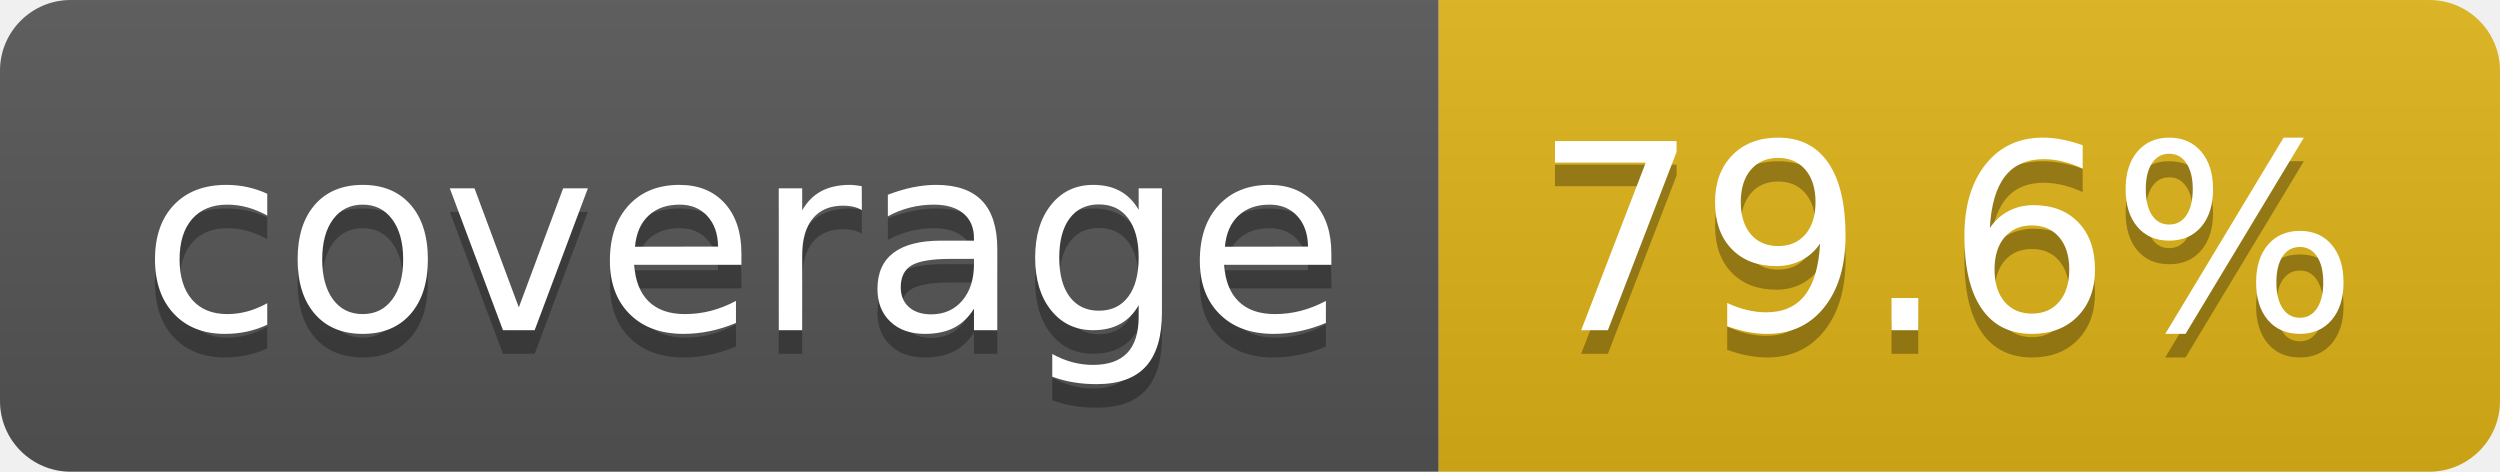
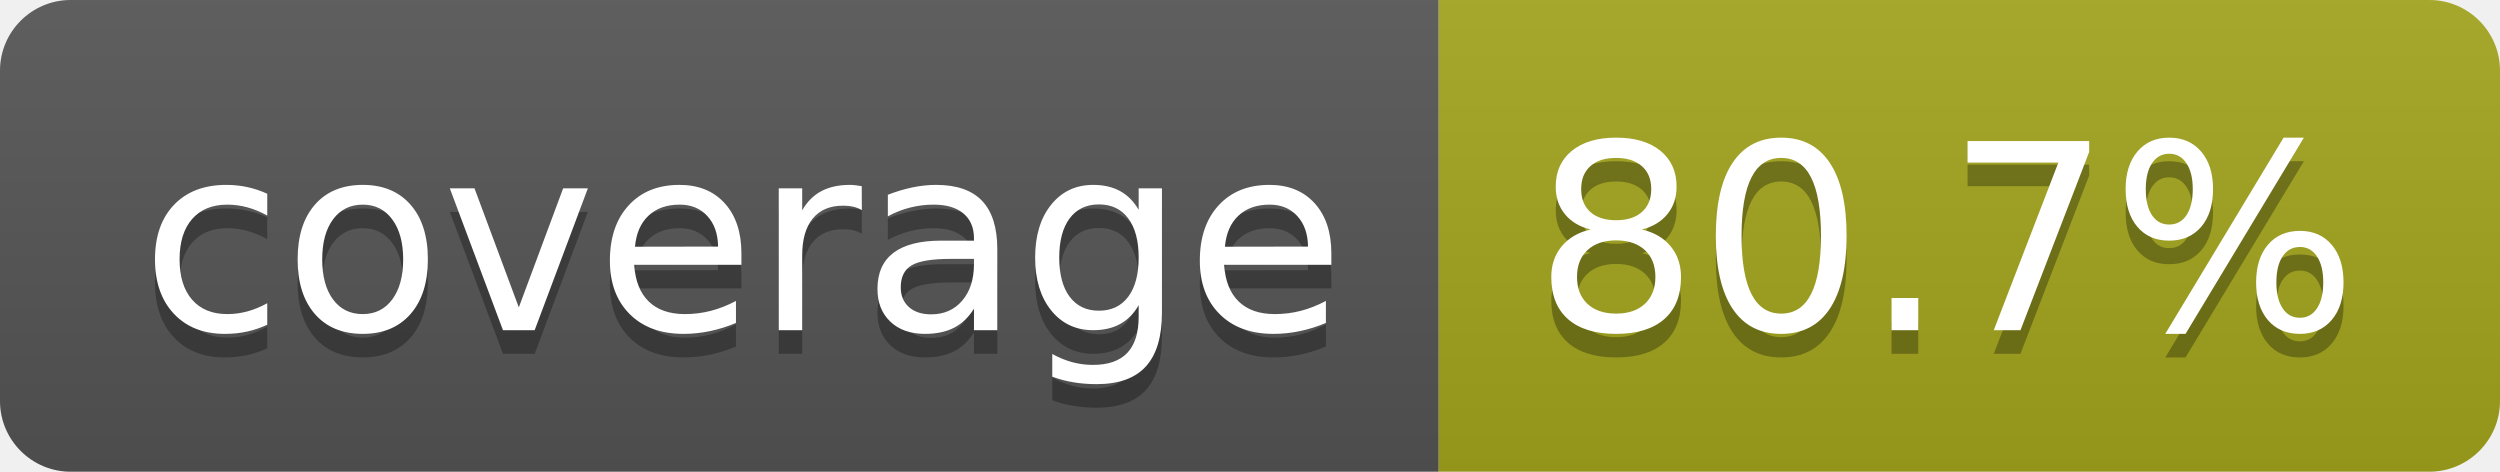
- <svg xmlns="http://www.w3.org/2000/svg" width="106" height="20" role="img" aria-label="coverage: 79.6%">
+ <svg xmlns="http://www.w3.org/2000/svg" width="106" height="20" role="img" aria-label="coverage: 80.7%">
  <linearGradient id="s" x2="0" y2="100%">
    <stop offset="0" stop-color="#bbb" stop-opacity=".1" />
    <stop offset="1" stop-opacity=".1" />
  </linearGradient>
  <clipPath id="r">
    <rect width="106" height="20" rx="3" fill="#fff" />
  </clipPath>
  <g clip-path="url(#r)">
    <rect width="61" height="20" fill="#555" />
-     <rect x="61" width="45" height="20" fill="#dfb317" />
+     <rect x="61" width="45" height="20" fill="#a4a61d" />
    <rect width="106" height="20" fill="url(#s)" />
  </g>
  <g fill="#fff" text-anchor="middle" font-family="Verdana,Geneva,DejaVu Sans,sans-serif" text-rendering="geometricPrecision" font-size="110">
    <text aria-hidden="true" x="315" y="150" fill="#010101" fill-opacity=".3" transform="scale(.1)" textLength="510">coverage</text>
    <text x="315" y="140" transform="scale(.1)" fill="#fff" textLength="510">coverage</text>
-     <text aria-hidden="true" x="825" y="150" fill="#010101" fill-opacity=".3" transform="scale(.1)" textLength="350">79.6%</text>
-     <text x="825" y="140" transform="scale(.1)" fill="#fff" textLength="350">79.6%</text>
+     <text aria-hidden="true" x="825" y="150" fill="#010101" fill-opacity=".3" transform="scale(.1)" textLength="350">80.7%</text>
+     <text x="825" y="140" transform="scale(.1)" fill="#fff" textLength="350">80.7%</text>
  </g>
</svg>
